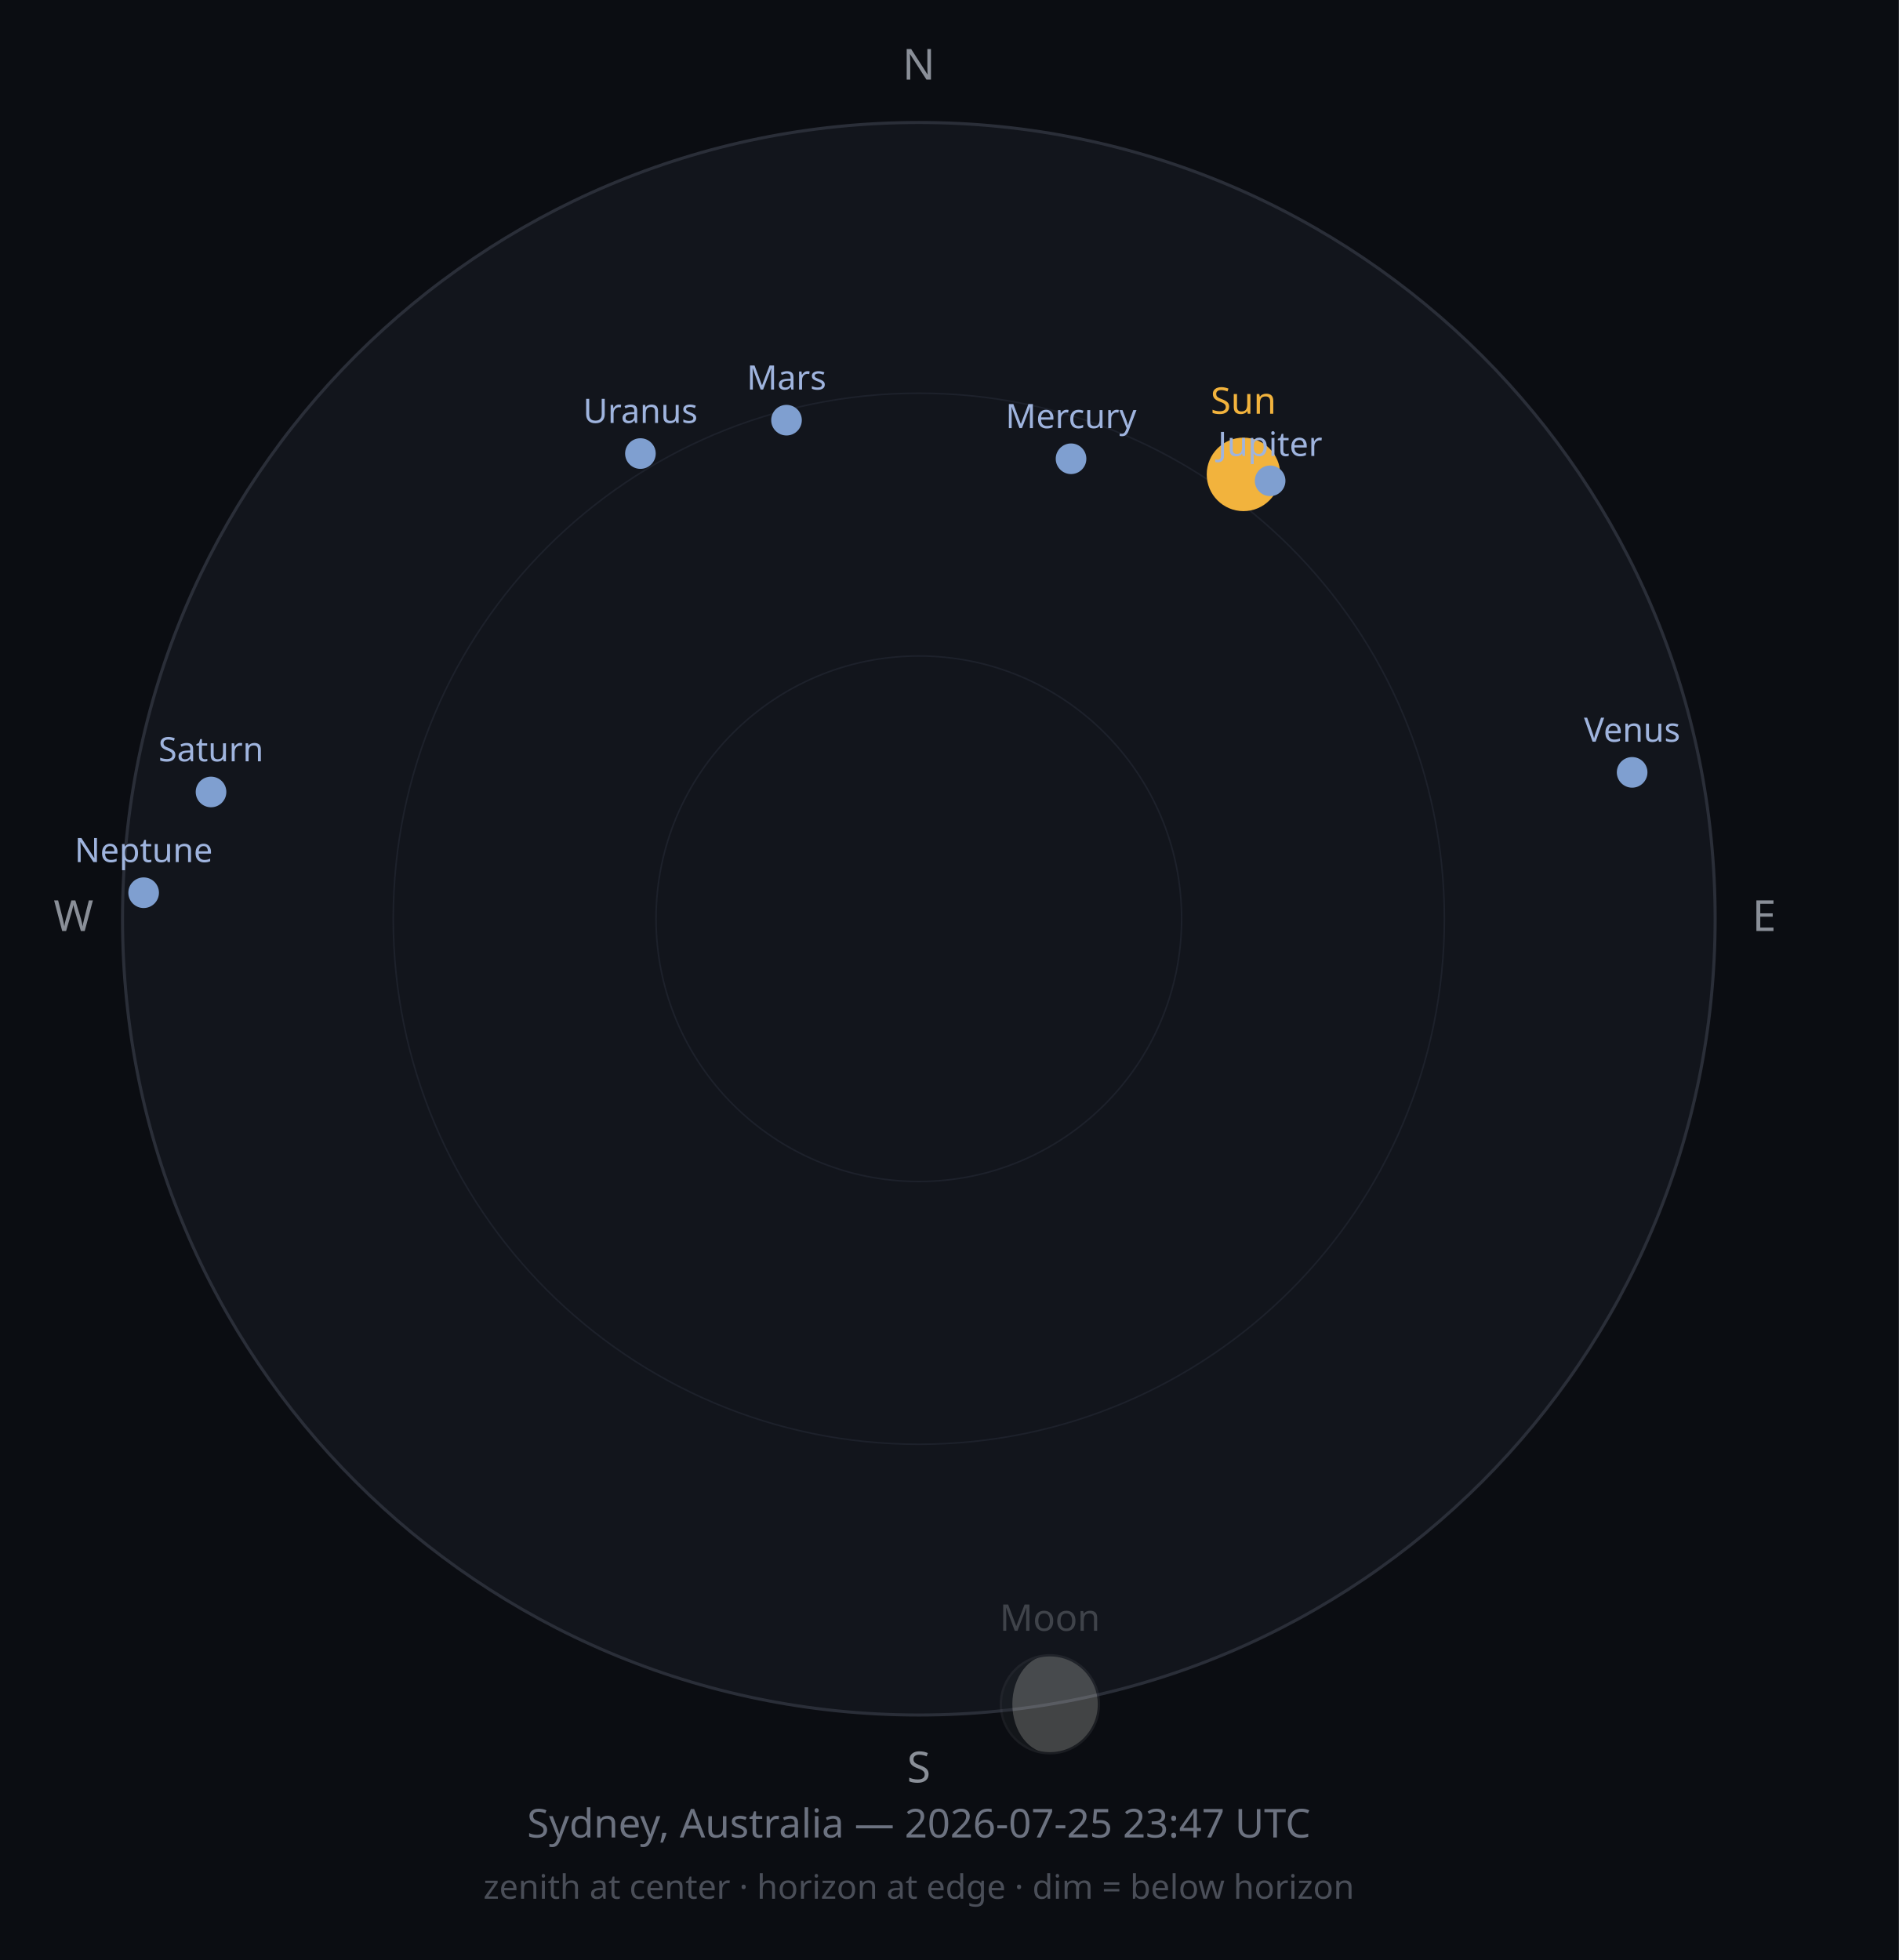
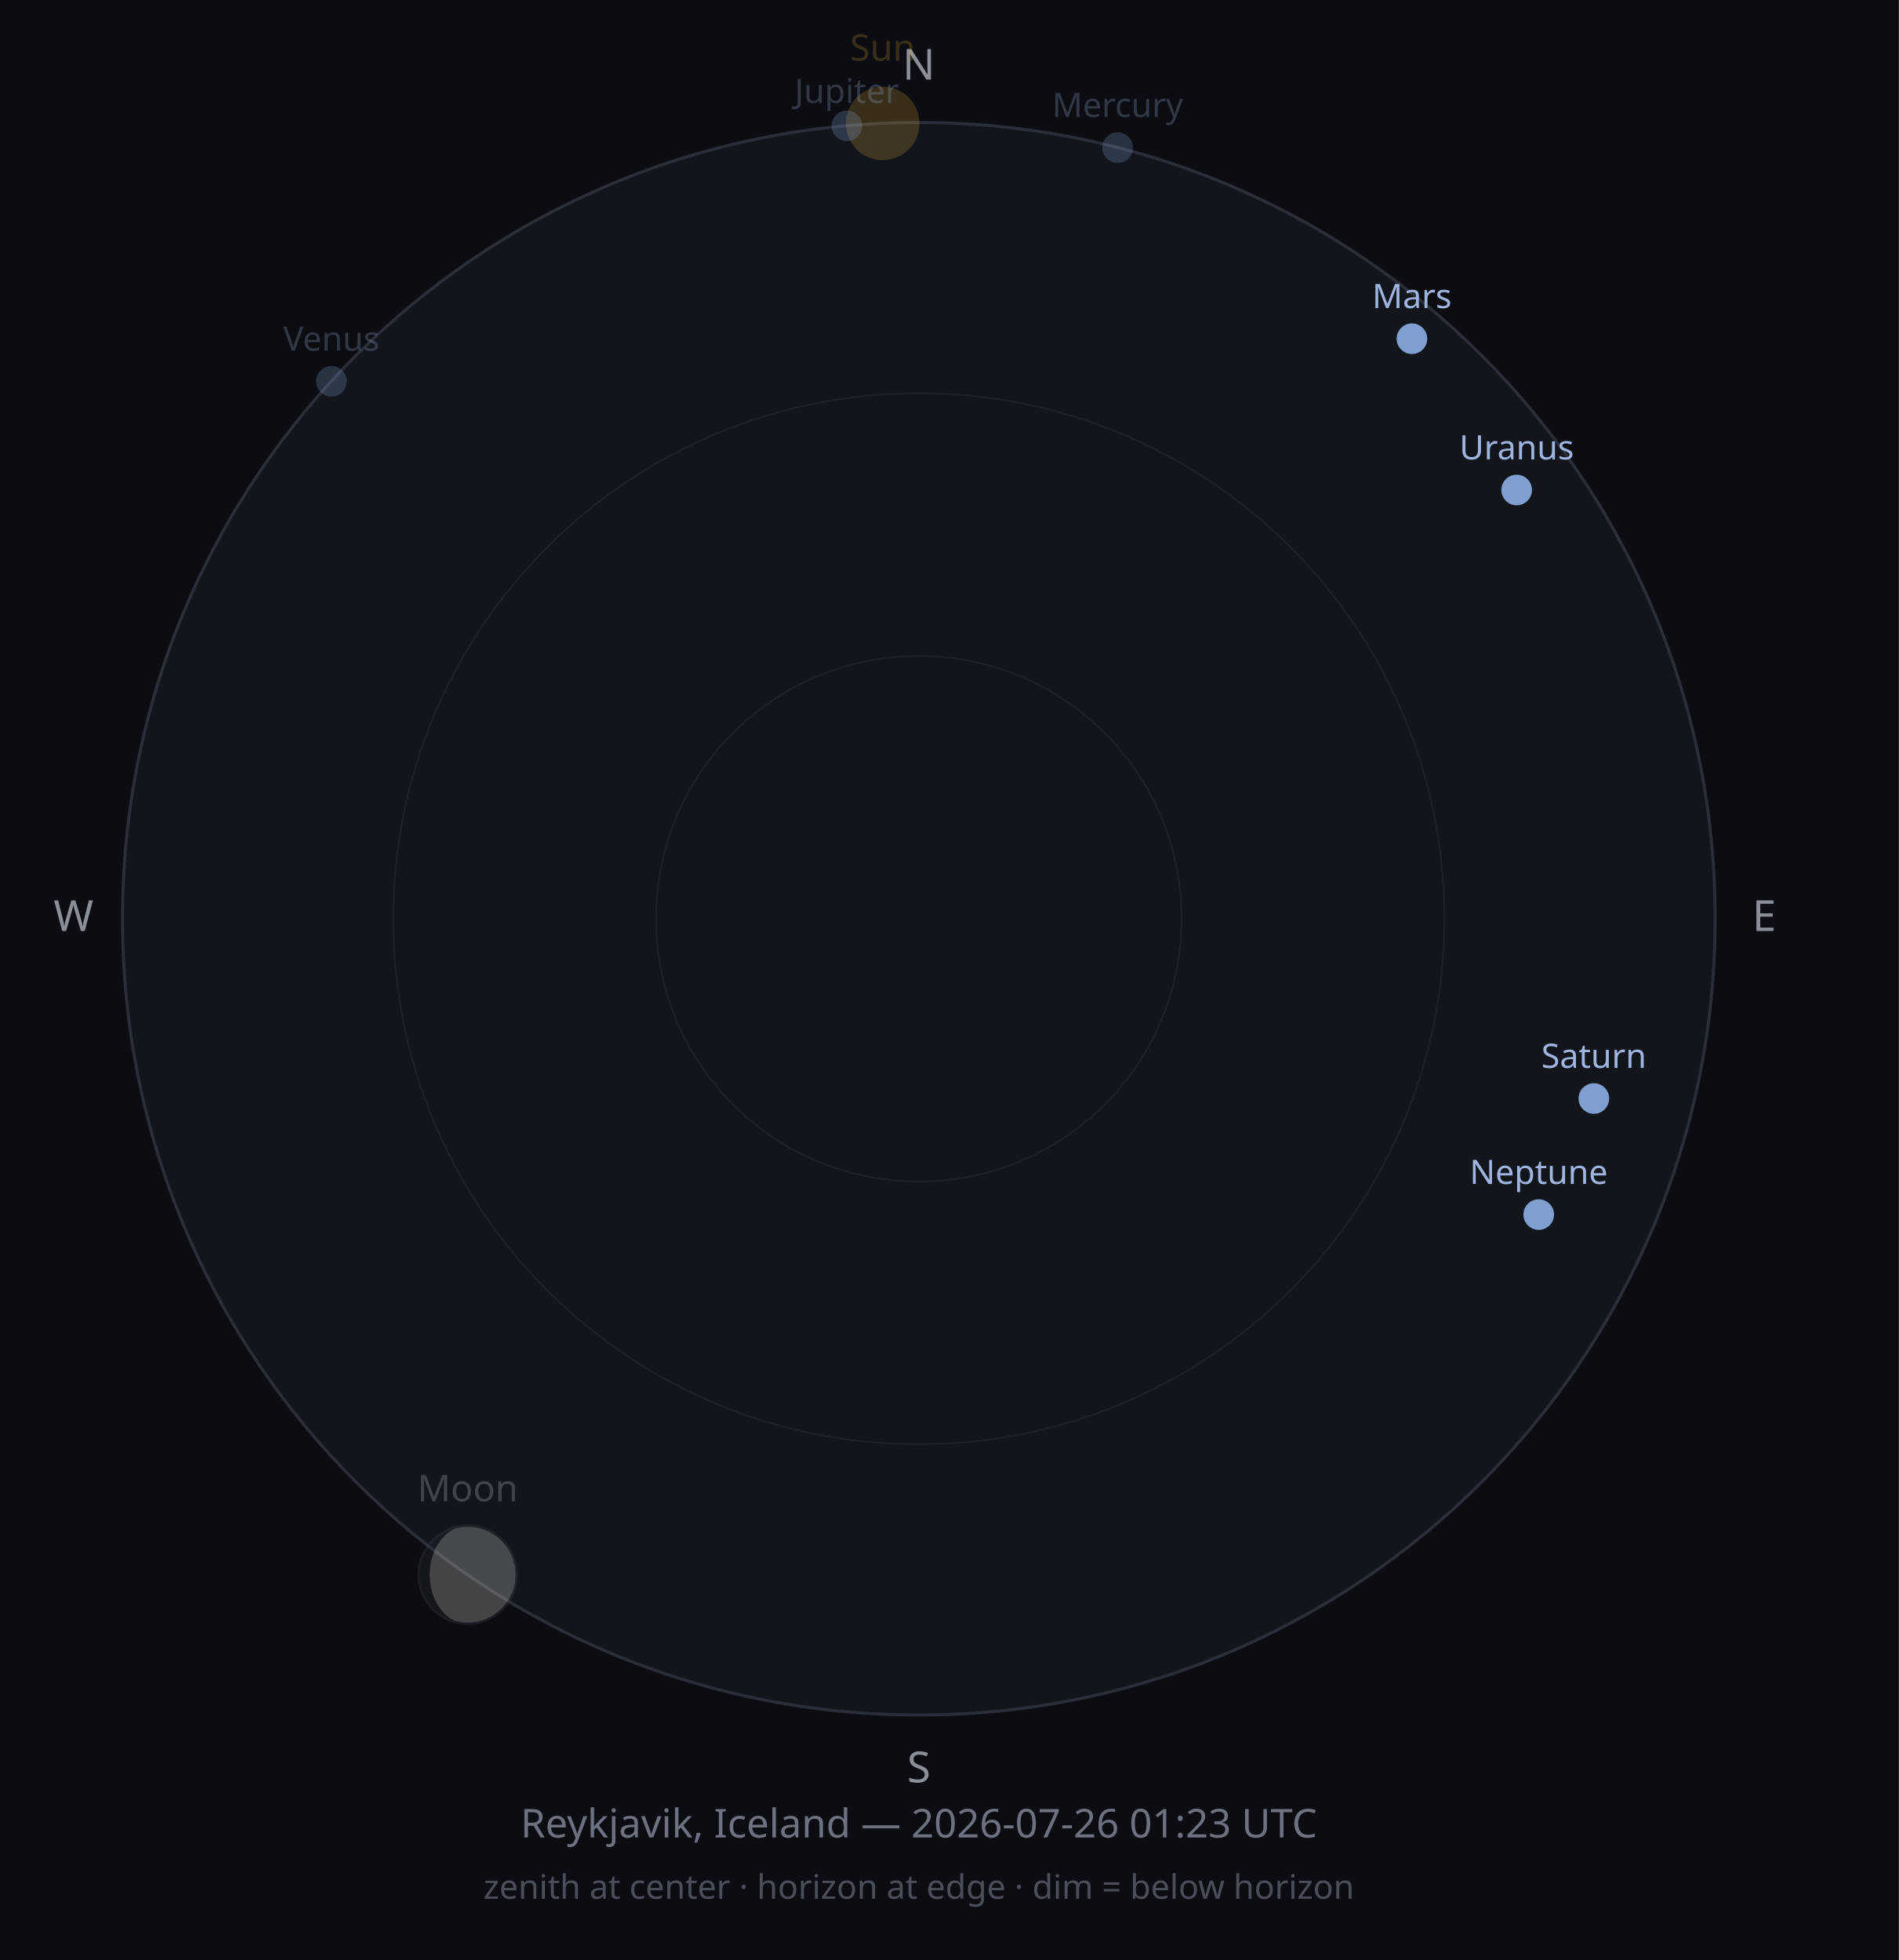
<svg xmlns="http://www.w3.org/2000/svg" width="620" height="640" viewBox="0 0 620 640">
  <rect width="620" height="640" fill="#0B0D12" />
  <circle cx="300" cy="300" r="260" fill="#12151C" stroke="#2A2E38" stroke-width="1" />
  <circle cx="300" cy="300" r="171.6" fill="none" stroke="#1D212B" stroke-width="0.5" />
  <circle cx="300" cy="300" r="85.8" fill="none" stroke="#1D212B" stroke-width="0.5" />
  <text x="300" y="26" font-size="14" fill="#8A8F98" text-anchor="middle" font-family="sans-serif">N</text>
  <text x="576" y="304" font-size="14" fill="#8A8F98" text-anchor="middle" font-family="sans-serif">E</text>
  <text x="300" y="582" font-size="14" fill="#8A8F98" text-anchor="middle" font-family="sans-serif">S</text>
  <text x="24" y="304" font-size="14" fill="#8A8F98" text-anchor="middle" font-family="sans-serif">W</text>
-   <circle cx="406.0" cy="154.9" r="12" fill="#F2B33D" opacity="1" />
-   <text x="406.0" y="135.1" font-size="12" fill="#F2B33D" opacity="1" text-anchor="middle" font-family="sans-serif">Sun</text>
+   <circle cx="288.2" cy="40.3" r="12" fill="#F2B33D" opacity="0.2" />
+   <text x="288.2" y="19.8" font-size="12" fill="#F2B33D" opacity="0.2" text-anchor="middle" font-family="sans-serif">Sun</text>
  <g opacity="0.25">
-     <circle cx="342.8" cy="556.5" r="16" fill="#2B2E33" />
-     <path d="M342.776,540.457 A16,16 0 0,1 342.776,572.457 A12.239,16 0 0,1 342.776,540.457 Z" fill="#E8E6DE" />
-     <circle cx="342.8" cy="556.5" r="16" fill="none" stroke="#4A4D52" stroke-width="0.75" />
+     <circle cx="152.7" cy="514.2" r="16" fill="#2B2E33" />
+     <path d="M152.654,498.218 A16,16 0 0,1 152.654,530.218 A12.369,16 0 0,1 152.654,498.218 Z" fill="#E8E6DE" />
+     <circle cx="152.7" cy="514.2" r="16" fill="none" stroke="#4A4D52" stroke-width="0.75" />
  </g>
-   <text x="342.8" y="532.5" font-size="12" fill="#C9CDD3" opacity="0.25" text-anchor="middle" font-family="sans-serif">Moon</text>
-   <circle cx="349.7" cy="149.8" r="5" fill="#7F9FD0" opacity="1" />
-   <text x="349.7" y="139.8" font-size="11" fill="#9FB4DE" opacity="1" text-anchor="middle" font-family="sans-serif">Mercury</text>
-   <circle cx="532.9" cy="252.2" r="5" fill="#7F9FD0" opacity="1" />
-   <text x="532.9" y="242.2" font-size="11" fill="#9FB4DE" opacity="1" text-anchor="middle" font-family="sans-serif">Venus</text>
-   <circle cx="256.8" cy="137.2" r="5" fill="#7F9FD0" opacity="1" />
-   <text x="256.8" y="127.2" font-size="11" fill="#9FB4DE" opacity="1" text-anchor="middle" font-family="sans-serif">Mars</text>
-   <circle cx="414.7" cy="157.0" r="5" fill="#7F9FD0" opacity="1" />
-   <text x="414.7" y="148.9" font-size="11" fill="#9FB4DE" opacity="1" text-anchor="middle" font-family="sans-serif">Jupiter</text>
-   <circle cx="68.9" cy="258.6" r="5" fill="#7F9FD0" opacity="1" />
-   <text x="68.9" y="248.6" font-size="11" fill="#9FB4DE" opacity="1" text-anchor="middle" font-family="sans-serif">Saturn</text>
-   <circle cx="209.1" cy="148.1" r="5" fill="#7F9FD0" opacity="1" />
-   <text x="209.1" y="138.1" font-size="11" fill="#9FB4DE" opacity="1" text-anchor="middle" font-family="sans-serif">Uranus</text>
-   <circle cx="46.9" cy="291.5" r="5" fill="#7F9FD0" opacity="1" />
-   <text x="46.9" y="281.5" font-size="11" fill="#9FB4DE" opacity="1" text-anchor="middle" font-family="sans-serif">Neptune</text>
-   <text x="300" y="600" font-size="13" fill="#6C7280" text-anchor="middle" font-family="sans-serif">Sydney, Australia — 2026-07-25 23:47 UTC</text>
+   <text x="152.7" y="490.2" font-size="12" fill="#C9CDD3" opacity="0.25" text-anchor="middle" font-family="sans-serif">Moon</text>
+   <circle cx="364.9" cy="48.2" r="5" fill="#7F9FD0" opacity="0.25" />
+   <text x="364.9" y="38.2" font-size="11" fill="#9FB4DE" opacity="0.25" text-anchor="middle" font-family="sans-serif">Mercury</text>
+   <circle cx="108.2" cy="124.5" r="5" fill="#7F9FD0" opacity="0.25" />
+   <text x="108.2" y="114.5" font-size="11" fill="#9FB4DE" opacity="0.25" text-anchor="middle" font-family="sans-serif">Venus</text>
+   <circle cx="461.0" cy="110.6" r="5" fill="#7F9FD0" opacity="1" />
+   <text x="461.0" y="100.6" font-size="11" fill="#9FB4DE" opacity="1" text-anchor="middle" font-family="sans-serif">Mars</text>
+   <circle cx="276.5" cy="41.1" r="5" fill="#7F9FD0" opacity="0.25" />
+   <text x="276.5" y="33.6" font-size="11" fill="#9FB4DE" opacity="0.25" text-anchor="middle" font-family="sans-serif">Jupiter</text>
+   <circle cx="520.4" cy="358.7" r="5" fill="#7F9FD0" opacity="1" />
+   <text x="520.4" y="348.7" font-size="11" fill="#9FB4DE" opacity="1" text-anchor="middle" font-family="sans-serif">Saturn</text>
+   <circle cx="495.2" cy="160.0" r="5" fill="#7F9FD0" opacity="1" />
+   <text x="495.2" y="150.0" font-size="11" fill="#9FB4DE" opacity="1" text-anchor="middle" font-family="sans-serif">Uranus</text>
+   <circle cx="502.4" cy="396.6" r="5" fill="#7F9FD0" opacity="1" />
+   <text x="502.4" y="386.6" font-size="11" fill="#9FB4DE" opacity="1" text-anchor="middle" font-family="sans-serif">Neptune</text>
+   <text x="300" y="600" font-size="13" fill="#6C7280" text-anchor="middle" font-family="sans-serif">Reykjavik, Iceland — 2026-07-26 01:23 UTC</text>
  <text x="300" y="620" font-size="11" fill="#4A4E58" text-anchor="middle" font-family="sans-serif">zenith at center · horizon at edge · dim = below horizon</text>
</svg>
